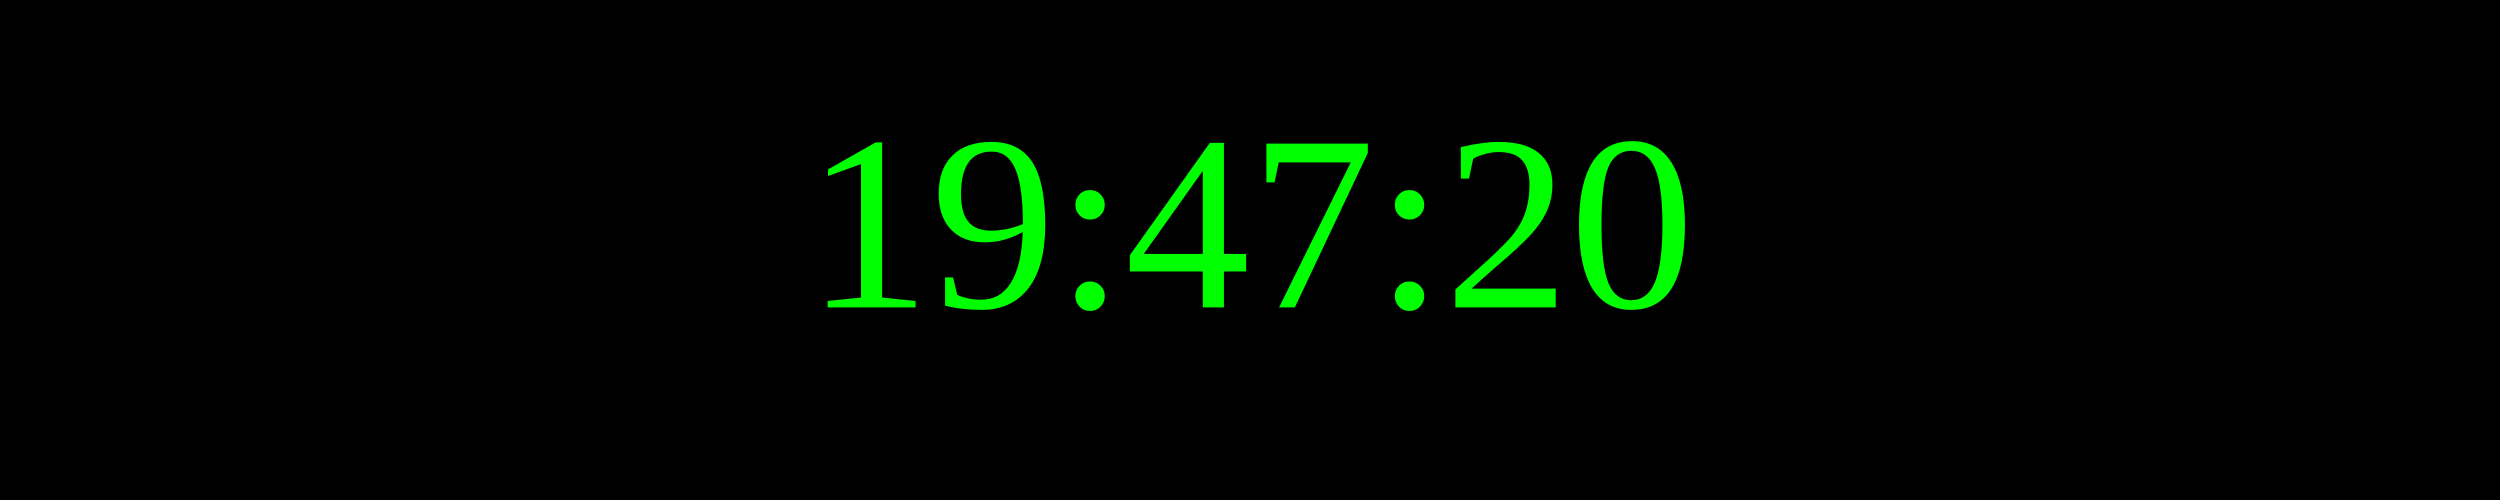
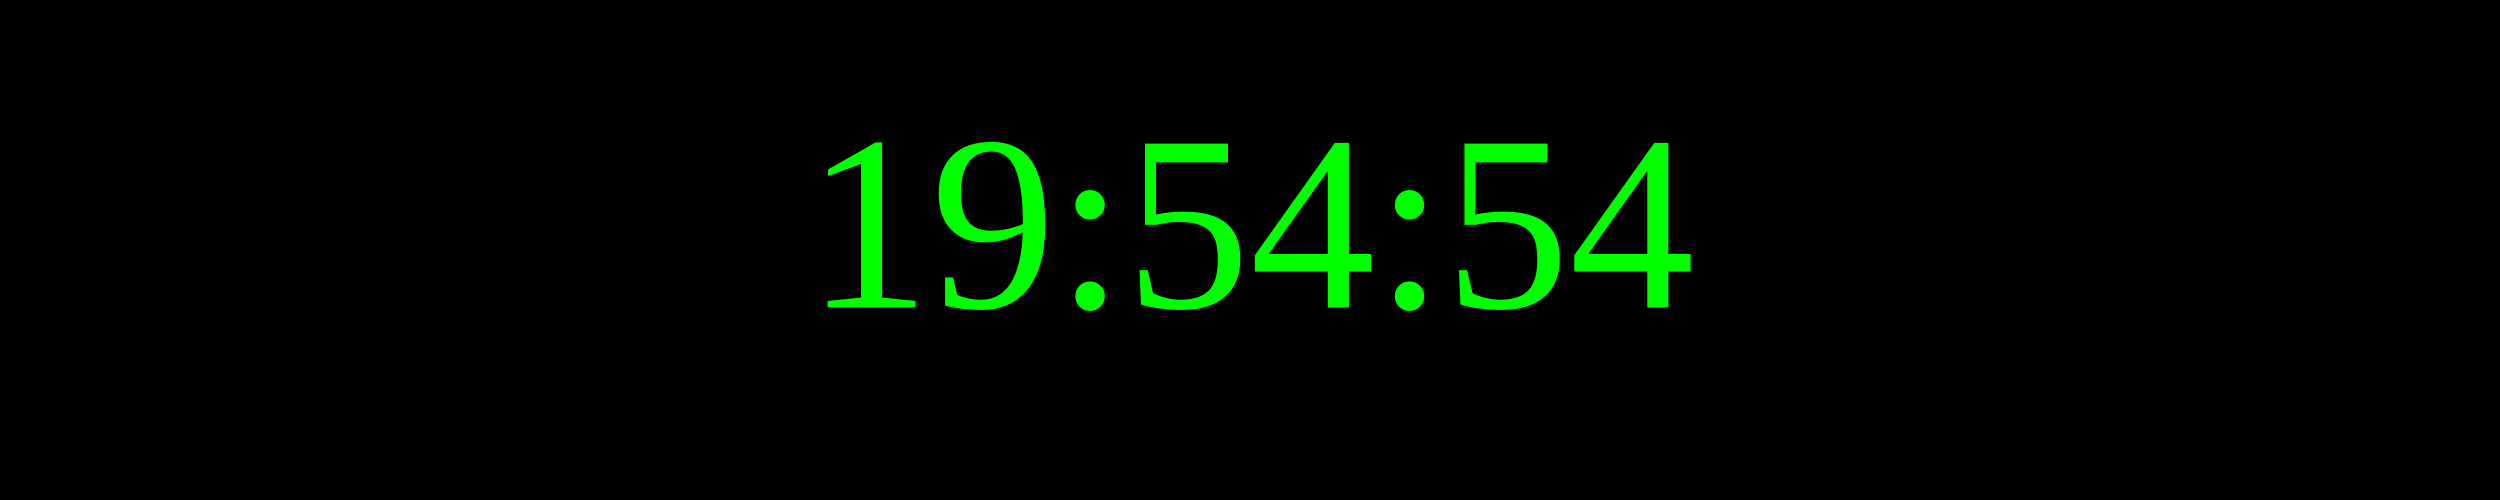
<svg xmlns="http://www.w3.org/2000/svg" width="250" height="50">
  <rect width="100%" height="100%" fill="black" />
  <text x="50%" y="50%" font-size="25" fill="lime" text-anchor="middle" dominant-baseline="middle">
- 19:47:20
+ 19:54:54
</text>
</svg>
